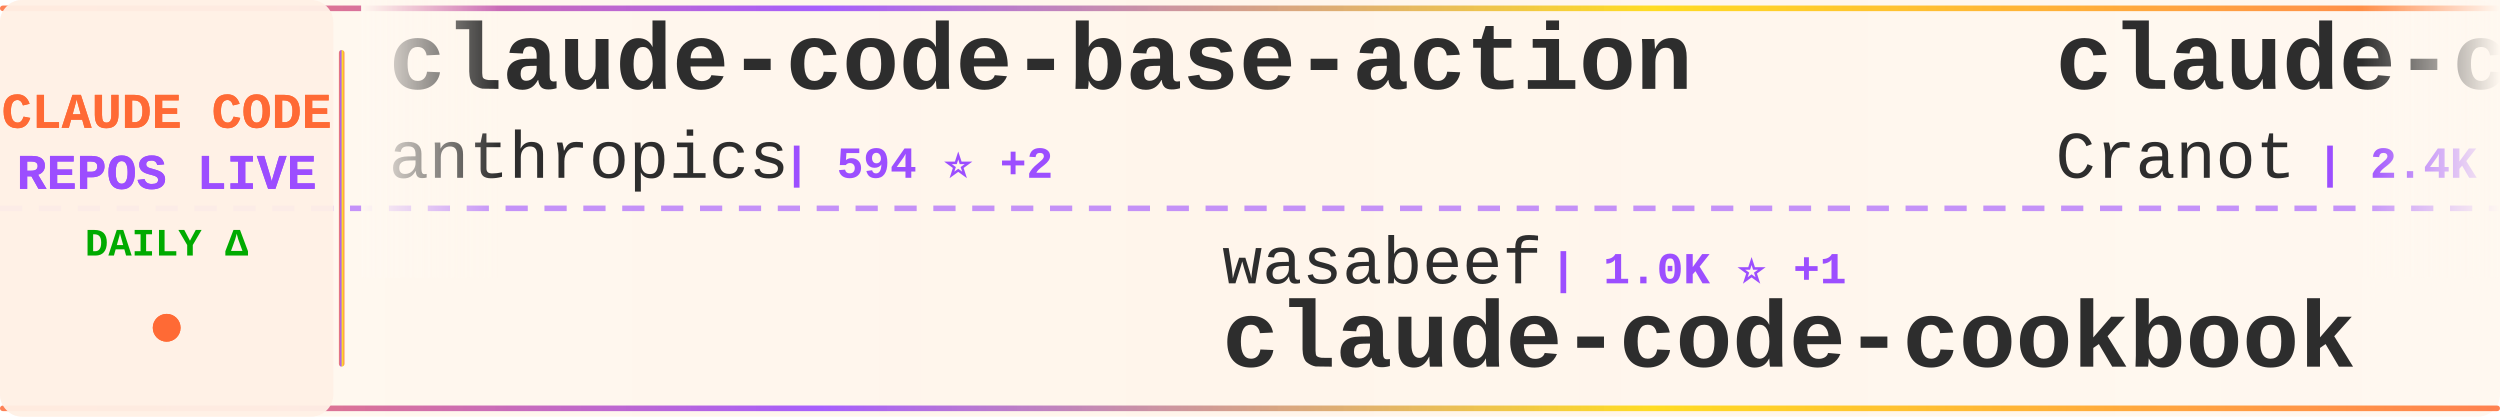
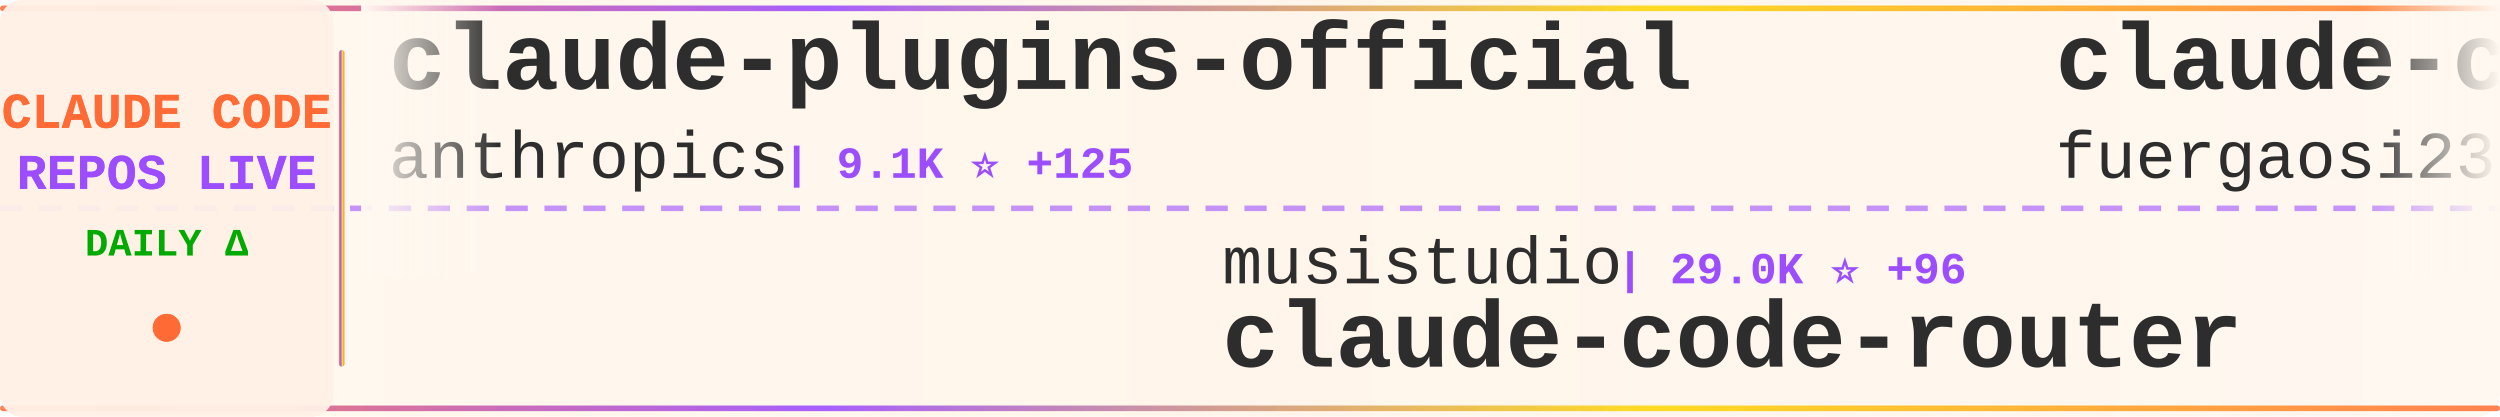
<svg xmlns="http://www.w3.org/2000/svg" width="900" height="150">
  <defs>
    <linearGradient id="tickerBg" x1="0%" y1="0%" x2="100%" y2="0%">
      <stop offset="0%" style="stop-color:#fff8f0;stop-opacity:0.98" />
      <stop offset="50%" style="stop-color:#fff5eb;stop-opacity:1" />
      <stop offset="100%" style="stop-color:#fff8f0;stop-opacity:0.98" />
    </linearGradient>
    <linearGradient id="borderGrad" x1="0%" y1="0%" x2="100%" y2="0%">
      <stop offset="0%" style="stop-color:#FF6B35;stop-opacity:0.85">
        <animate attributeName="stop-opacity" values="0.85;1;0.85" dur="2s" repeatCount="indefinite" />
      </stop>
      <stop offset="33%" style="stop-color:#9C4EFF;stop-opacity:0.9">
        <animate attributeName="stop-opacity" values="0.9;1;0.9" dur="2.2s" repeatCount="indefinite" />
      </stop>
      <stop offset="66%" style="stop-color:#FFD700;stop-opacity:0.85">
        <animate attributeName="stop-opacity" values="0.85;1;0.85" dur="1.8s" repeatCount="indefinite" />
      </stop>
      <stop offset="100%" style="stop-color:#FF6B35;stop-opacity:0.85">
        <animate attributeName="stop-opacity" values="0.85;1;0.85" dur="2s" repeatCount="indefinite" />
      </stop>
    </linearGradient>
    <filter id="textGlow">
      <feGaussianBlur stdDeviation="0.15" result="coloredBlur" />
      <feMerge>
        <feMergeNode in="coloredBlur" />
        <feMergeNode in="SourceGraphic" />
      </feMerge>
    </filter>
    <filter id="metricGlow">
      <feGaussianBlur stdDeviation="0.2" result="coloredBlur" />
      <feMerge>
        <feMergeNode in="coloredBlur" />
        <feMergeNode in="SourceGraphic" />
      </feMerge>
    </filter>
    <linearGradient id="leftFade" x1="0%" y1="0%" x2="100%" y2="0%">
      <stop offset="0%" style="stop-color:#fff8f0;stop-opacity:1" />
      <stop offset="100%" style="stop-color:#fff8f0;stop-opacity:0" />
    </linearGradient>
    <linearGradient id="rightFade" x1="0%" y1="0%" x2="100%" y2="0%">
      <stop offset="0%" style="stop-color:#fff8f0;stop-opacity:0" />
      <stop offset="100%" style="stop-color:#fff8f0;stop-opacity:1" />
    </linearGradient>
  </defs>
  <rect width="900" height="150" fill="url(#tickerBg)" rx="8" />
  <rect x="0" y="2" width="900" height="2" fill="url(#borderGrad)" rx="1" />
  <rect x="0" y="146" width="900" height="2" fill="url(#borderGrad)" rx="1" />
  <line x1="0" y1="75" x2="900" y2="75" stroke="#9C4EFF" stroke-width="2" stroke-dasharray="8 6" opacity="0.6" />
  <rect x="0" y="0" width="120" height="150" fill="#fff0e6" opacity="0.95" rx="8" />
  <text x="60" y="46" font-family="'Courier New', monospace" font-size="18" font-weight="bold" fill="#FF6B35" text-anchor="middle" filter="url(#textGlow)">
    CLAUDE CODE
  </text>
  <text x="60" y="68" font-family="'Courier New', monospace" font-size="18" font-weight="bold" fill="#9C4EFF" text-anchor="middle" filter="url(#textGlow)">
    REPOS LIVE
  </text>
  <text x="60" y="92" font-family="'Courier New', monospace" font-size="14" font-weight="bold" fill="#00aa00" text-anchor="middle">
    DAILY Δ
  </text>
  <circle cx="60" cy="118" r="5" fill="#FF6B35" filter="url(#metricGlow)">
    <animate attributeName="r" values="4;6;4" dur="1.5s" repeatCount="indefinite" />
    <animate attributeName="opacity" values="0.6;1;0.6" dur="1.5s" repeatCount="indefinite" />
  </circle>
  <rect x="122" y="18" width="2" height="114" fill="url(#borderGrad)" rx="1" />
  <clipPath id="tickerClip">
    <rect x="130" y="0" width="770" height="150" />
  </clipPath>
  <g clip-path="url(#tickerClip)">
    <g id="tickerItems">
      <animateTransform attributeName="transform" attributeType="XML" type="translate" from="0 0" to="-3000 0" dur="54s" repeatCount="indefinite" />
      <g transform="translate(0, 0)">
-         <text x="140" y="32" font-family="'Courier New', monospace" font-size="34" font-weight="bold" fill="#2d2d2d">claude-code-base-action</text>
+         <text x="140" y="32" font-family="'Courier New', monospace" font-size="34" font-weight="bold" fill="#2d2d2d">claude-plugins-official</text>
        <text x="140" y="64" font-family="'Courier New', monospace" font-size="24" font-weight="normal" fill="#2d2d2d" opacity="1.0">anthropics</text>
-         <text x="282" y="64" font-family="'Courier New', monospace" font-size="16" font-weight="bold" fill="#9C4EFF"> | 594 ⭐ +2</text>
+         <text x="282" y="64" font-family="'Courier New', monospace" font-size="16" font-weight="bold" fill="#9C4EFF"> | 9.1K ⭐ +125</text>
      </g>
      <g transform="translate(300, 0)">
-         <text x="140" y="102" font-family="'Courier New', monospace" font-size="24" font-weight="normal" fill="#2d2d2d" opacity="1.0">wasabeef</text>
-         <text x="258" y="102" font-family="'Courier New', monospace" font-size="16" font-weight="bold" fill="#9C4EFF"> | 1.0K ⭐ +1</text>
-         <text x="140" y="132" font-family="'Courier New', monospace" font-size="34" font-weight="bold" fill="#2d2d2d">claude-code-cookbook</text>
+         <text x="140" y="102" font-family="'Courier New', monospace" font-size="24" font-weight="normal" fill="#2d2d2d" opacity="1.0">musistudio</text>
+         <text x="282" y="102" font-family="'Courier New', monospace" font-size="16" font-weight="bold" fill="#9C4EFF"> | 29.0K ⭐ +96</text>
+         <text x="140" y="132" font-family="'Courier New', monospace" font-size="34" font-weight="bold" fill="#2d2d2d">claude-code-router</text>
      </g>
      <g transform="translate(600, 0)">
-         <text x="140" y="32" font-family="'Courier New', monospace" font-size="34" font-weight="bold" fill="#2d2d2d">claude-code-guide</text>
-         <text x="140" y="64" font-family="'Courier New', monospace" font-size="24" font-weight="normal" fill="#2d2d2d" opacity="1.0">Cranot</text>
-         <text x="234" y="64" font-family="'Courier New', monospace" font-size="16" font-weight="bold" fill="#9C4EFF"> | 2.4K ⭐ +4</text>
+         <text x="140" y="32" font-family="'Courier New', monospace" font-size="34" font-weight="bold" fill="#2d2d2d">claude-code-proxy</text>
+         <text x="140" y="64" font-family="'Courier New', monospace" font-size="24" font-weight="normal" fill="#2d2d2d" opacity="1.0">fuergaosi233</text>
+         <text x="306" y="64" font-family="'Courier New', monospace" font-size="16" font-weight="bold" fill="#9C4EFF"> | 2.1K ⭐ +4</text>
      </g>
      <g transform="translate(900, 0)">
-         <text x="140" y="102" font-family="'Courier New', monospace" font-size="24" font-weight="normal" fill="#2d2d2d" opacity="1.0">fuergaosi233</text>
-         <text x="306" y="102" font-family="'Courier New', monospace" font-size="16" font-weight="bold" fill="#9C4EFF"> | 2.1K ⭐ +5</text>
-         <text x="140" y="132" font-family="'Courier New', monospace" font-size="34" font-weight="bold" fill="#2d2d2d">claude-code-proxy</text>
+         <text x="140" y="102" font-family="'Courier New', monospace" font-size="24" font-weight="normal" fill="#2d2d2d" opacity="1.0">anthropics</text>
+         <text x="282" y="102" font-family="'Courier New', monospace" font-size="16" font-weight="bold" fill="#9C4EFF"> | 74.3K ⭐ +540</text>
+         <text x="140" y="132" font-family="'Courier New', monospace" font-size="34" font-weight="bold" fill="#2d2d2d">claude-code</text>
      </g>
      <g transform="translate(1200, 0)">
-         <text x="140" y="32" font-family="'Courier New', monospace" font-size="34" font-weight="bold" fill="#2d2d2d">claude-code-spec-workflo...</text>
-         <text x="140" y="64" font-family="'Courier New', monospace" font-size="24" font-weight="normal" fill="#2d2d2d" opacity="1.0">Pimzino</text>
-         <text x="246" y="64" font-family="'Courier New', monospace" font-size="16" font-weight="bold" fill="#9C4EFF"> | 3.5K ⭐ +8</text>
+         <text x="140" y="32" font-family="'Courier New', monospace" font-size="34" font-weight="bold" fill="#2d2d2d">claude-code-transcripts</text>
+         <text x="140" y="64" font-family="'Courier New', monospace" font-size="24" font-weight="normal" fill="#2d2d2d" opacity="1.0">simonw</text>
+         <text x="234" y="64" font-family="'Courier New', monospace" font-size="16" font-weight="bold" fill="#9C4EFF"> | 1.1K ⭐ +5</text>
      </g>
      <g transform="translate(1500, 0)">
-         <text x="140" y="102" font-family="'Courier New', monospace" font-size="24" font-weight="normal" fill="#2d2d2d" opacity="1.0">rizethereum</text>
-         <text x="294" y="102" font-family="'Courier New', monospace" font-size="16" font-weight="bold" fill="#9C4EFF"> | 1.8K ⭐ +1</text>
-         <text x="140" y="132" font-family="'Courier New', monospace" font-size="34" font-weight="bold" fill="#2d2d2d">claude-code-requirements...</text>
+         <text x="140" y="102" font-family="'Courier New', monospace" font-size="24" font-weight="normal" fill="#2d2d2d" opacity="1.0">edmund-io</text>
+         <text x="270" y="102" font-family="'Courier New', monospace" font-size="16" font-weight="bold" fill="#9C4EFF"> | 1.3K ⭐ +6</text>
+         <text x="140" y="132" font-family="'Courier New', monospace" font-size="34" font-weight="bold" fill="#2d2d2d">edmunds-claude-code</text>
      </g>
      <g transform="translate(1800, 0)">
-         <text x="140" y="32" font-family="'Courier New', monospace" font-size="34" font-weight="bold" fill="#2d2d2d">claude-code-viewer</text>
-         <text x="140" y="64" font-family="'Courier New', monospace" font-size="24" font-weight="normal" fill="#2d2d2d" opacity="1.0">d-kimuson</text>
-         <text x="270" y="64" font-family="'Courier New', monospace" font-size="16" font-weight="bold" fill="#9C4EFF"> | 946 ⭐ +5</text>
+         <text x="140" y="32" font-family="'Courier New', monospace" font-size="34" font-weight="bold" fill="#2d2d2d">claude-code-config</text>
+         <text x="140" y="64" font-family="'Courier New', monospace" font-size="24" font-weight="normal" fill="#2d2d2d" opacity="1.0">jarrodwatts</text>
+         <text x="294" y="64" font-family="'Courier New', monospace" font-size="16" font-weight="bold" fill="#9C4EFF"> | 959 ⭐ +1</text>
      </g>
      <g transform="translate(2100, 0)">
-         <text x="140" y="102" font-family="'Courier New', monospace" font-size="24" font-weight="normal" fill="#2d2d2d" opacity="1.0">feiskyer</text>
-         <text x="258" y="102" font-family="'Courier New', monospace" font-size="16" font-weight="bold" fill="#9C4EFF"> | 1.3K ⭐ +2</text>
-         <text x="140" y="132" font-family="'Courier New', monospace" font-size="34" font-weight="bold" fill="#2d2d2d">claude-code-settings</text>
+         <text x="140" y="102" font-family="'Courier New', monospace" font-size="24" font-weight="normal" fill="#2d2d2d" opacity="1.0">MadAppGang</text>
+         <text x="282" y="102" font-family="'Courier New', monospace" font-size="16" font-weight="bold" fill="#9C4EFF"> | 242 ⭐</text>
+         <text x="140" y="132" font-family="'Courier New', monospace" font-size="34" font-weight="bold" fill="#2d2d2d">claude-code</text>
      </g>
      <g transform="translate(2400, 0)">
-         <text x="140" y="32" font-family="'Courier New', monospace" font-size="34" font-weight="bold" fill="#2d2d2d">claude-code-subagents</text>
-         <text x="140" y="64" font-family="'Courier New', monospace" font-size="24" font-weight="normal" fill="#2d2d2d" opacity="1.0">0xfurai</text>
-         <text x="246" y="64" font-family="'Courier New', monospace" font-size="16" font-weight="bold" fill="#9C4EFF"> | 748 ⭐ +3</text>
+         <text x="140" y="32" font-family="'Courier New', monospace" font-size="34" font-weight="bold" fill="#2d2d2d">claude-code-guide</text>
+         <text x="140" y="64" font-family="'Courier New', monospace" font-size="24" font-weight="normal" fill="#2d2d2d" opacity="1.0">zebbern</text>
+         <text x="246" y="64" font-family="'Courier New', monospace" font-size="16" font-weight="bold" fill="#9C4EFF"> | 3.5K ⭐ +2</text>
      </g>
      <g transform="translate(2700, 0)">
-         <text x="140" y="102" font-family="'Courier New', monospace" font-size="24" font-weight="normal" fill="#2d2d2d" opacity="1.0">anomalyco</text>
-         <text x="270" y="102" font-family="'Courier New', monospace" font-size="16" font-weight="bold" fill="#9C4EFF"> | 116.5K ⭐ +733</text>
-         <text x="140" y="132" font-family="'Courier New', monospace" font-size="34" font-weight="bold" fill="#2d2d2d">opencode</text>
+         <text x="140" y="102" font-family="'Courier New', monospace" font-size="24" font-weight="normal" fill="#2d2d2d" opacity="1.0">kodu-ai</text>
+         <text x="246" y="102" font-family="'Courier New', monospace" font-size="16" font-weight="bold" fill="#9C4EFF"> | 5.3K ⭐</text>
+         <text x="140" y="132" font-family="'Courier New', monospace" font-size="34" font-weight="bold" fill="#2d2d2d">claude-coder</text>
      </g>
      <g transform="translate(3000, 0)">
-         <text x="140" y="32" font-family="'Courier New', monospace" font-size="34" font-weight="bold" fill="#2d2d2d">claude-code-base-action</text>
+         <text x="140" y="32" font-family="'Courier New', monospace" font-size="34" font-weight="bold" fill="#2d2d2d">claude-plugins-official</text>
        <text x="140" y="64" font-family="'Courier New', monospace" font-size="24" font-weight="normal" fill="#2d2d2d" opacity="1.0">anthropics</text>
-         <text x="282" y="64" font-family="'Courier New', monospace" font-size="16" font-weight="bold" fill="#9C4EFF"> | 594 ⭐ +2</text>
+         <text x="282" y="64" font-family="'Courier New', monospace" font-size="16" font-weight="bold" fill="#9C4EFF"> | 9.1K ⭐ +125</text>
      </g>
      <g transform="translate(3300, 0)">
-         <text x="140" y="102" font-family="'Courier New', monospace" font-size="24" font-weight="normal" fill="#2d2d2d" opacity="1.0">wasabeef</text>
-         <text x="258" y="102" font-family="'Courier New', monospace" font-size="16" font-weight="bold" fill="#9C4EFF"> | 1.0K ⭐ +1</text>
-         <text x="140" y="132" font-family="'Courier New', monospace" font-size="34" font-weight="bold" fill="#2d2d2d">claude-code-cookbook</text>
+         <text x="140" y="102" font-family="'Courier New', monospace" font-size="24" font-weight="normal" fill="#2d2d2d" opacity="1.0">musistudio</text>
+         <text x="282" y="102" font-family="'Courier New', monospace" font-size="16" font-weight="bold" fill="#9C4EFF"> | 29.0K ⭐ +96</text>
+         <text x="140" y="132" font-family="'Courier New', monospace" font-size="34" font-weight="bold" fill="#2d2d2d">claude-code-router</text>
      </g>
      <g transform="translate(3600, 0)">
-         <text x="140" y="32" font-family="'Courier New', monospace" font-size="34" font-weight="bold" fill="#2d2d2d">claude-code-guide</text>
-         <text x="140" y="64" font-family="'Courier New', monospace" font-size="24" font-weight="normal" fill="#2d2d2d" opacity="1.0">Cranot</text>
-         <text x="234" y="64" font-family="'Courier New', monospace" font-size="16" font-weight="bold" fill="#9C4EFF"> | 2.4K ⭐ +4</text>
+         <text x="140" y="32" font-family="'Courier New', monospace" font-size="34" font-weight="bold" fill="#2d2d2d">claude-code-proxy</text>
+         <text x="140" y="64" font-family="'Courier New', monospace" font-size="24" font-weight="normal" fill="#2d2d2d" opacity="1.0">fuergaosi233</text>
+         <text x="306" y="64" font-family="'Courier New', monospace" font-size="16" font-weight="bold" fill="#9C4EFF"> | 2.1K ⭐ +4</text>
      </g>
      <g transform="translate(3900, 0)">
-         <text x="140" y="102" font-family="'Courier New', monospace" font-size="24" font-weight="normal" fill="#2d2d2d" opacity="1.0">fuergaosi233</text>
-         <text x="306" y="102" font-family="'Courier New', monospace" font-size="16" font-weight="bold" fill="#9C4EFF"> | 2.1K ⭐ +5</text>
-         <text x="140" y="132" font-family="'Courier New', monospace" font-size="34" font-weight="bold" fill="#2d2d2d">claude-code-proxy</text>
+         <text x="140" y="102" font-family="'Courier New', monospace" font-size="24" font-weight="normal" fill="#2d2d2d" opacity="1.0">anthropics</text>
+         <text x="282" y="102" font-family="'Courier New', monospace" font-size="16" font-weight="bold" fill="#9C4EFF"> | 74.3K ⭐ +540</text>
+         <text x="140" y="132" font-family="'Courier New', monospace" font-size="34" font-weight="bold" fill="#2d2d2d">claude-code</text>
      </g>
    </g>
  </g>
  <rect x="130" y="0" width="50" height="100" fill="url(#leftFade)" />
  <rect x="850" y="0" width="50" height="100" fill="url(#rightFade)" />
</svg>
